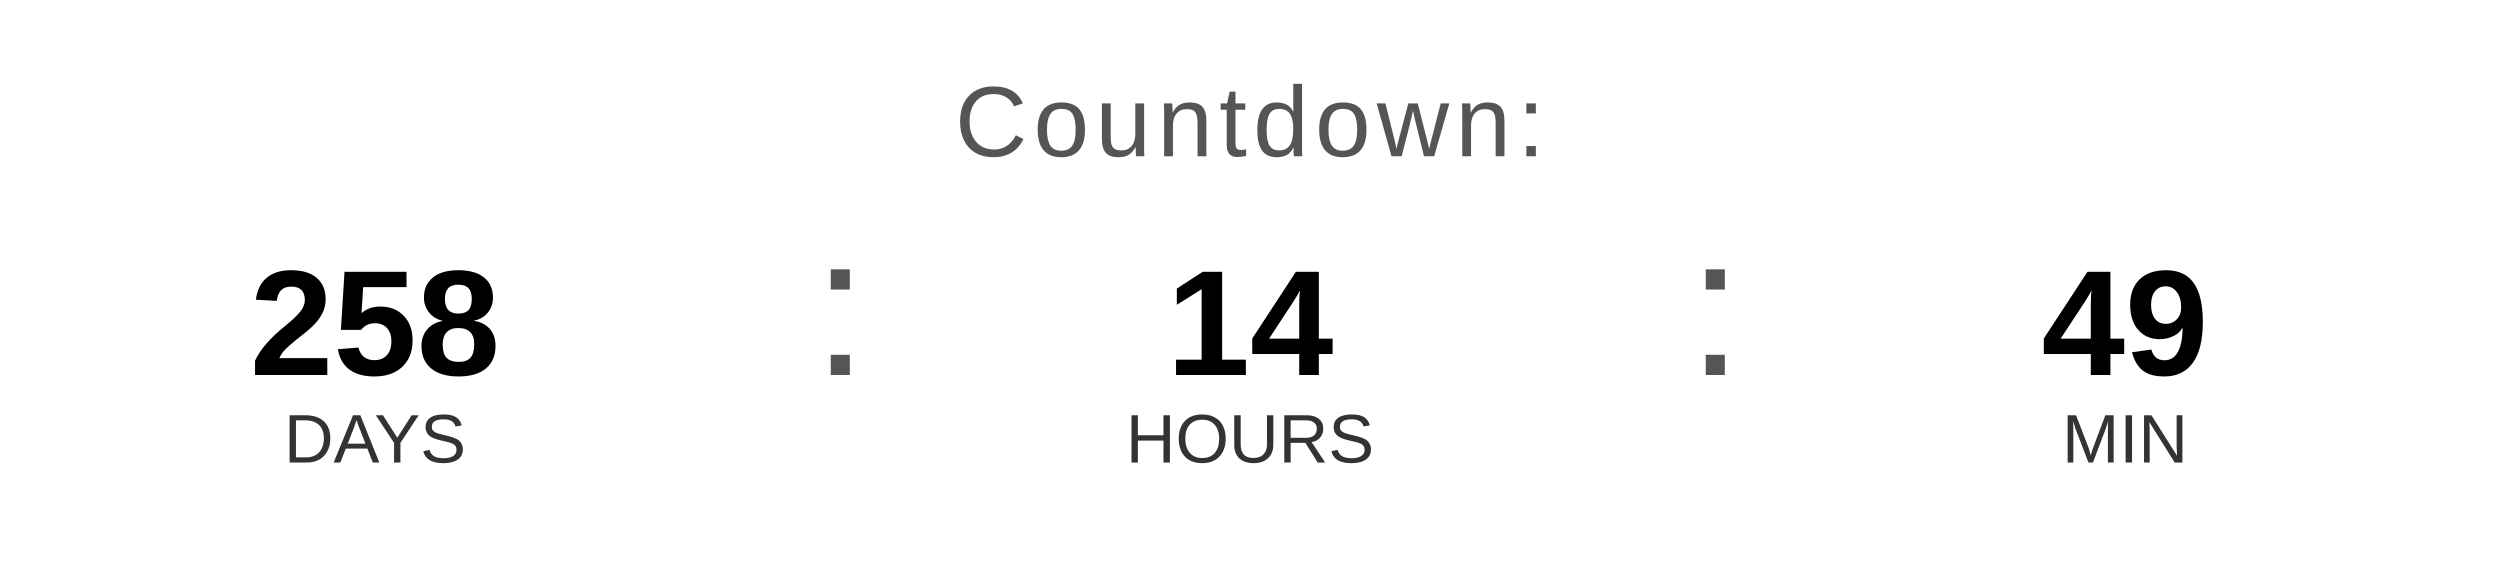
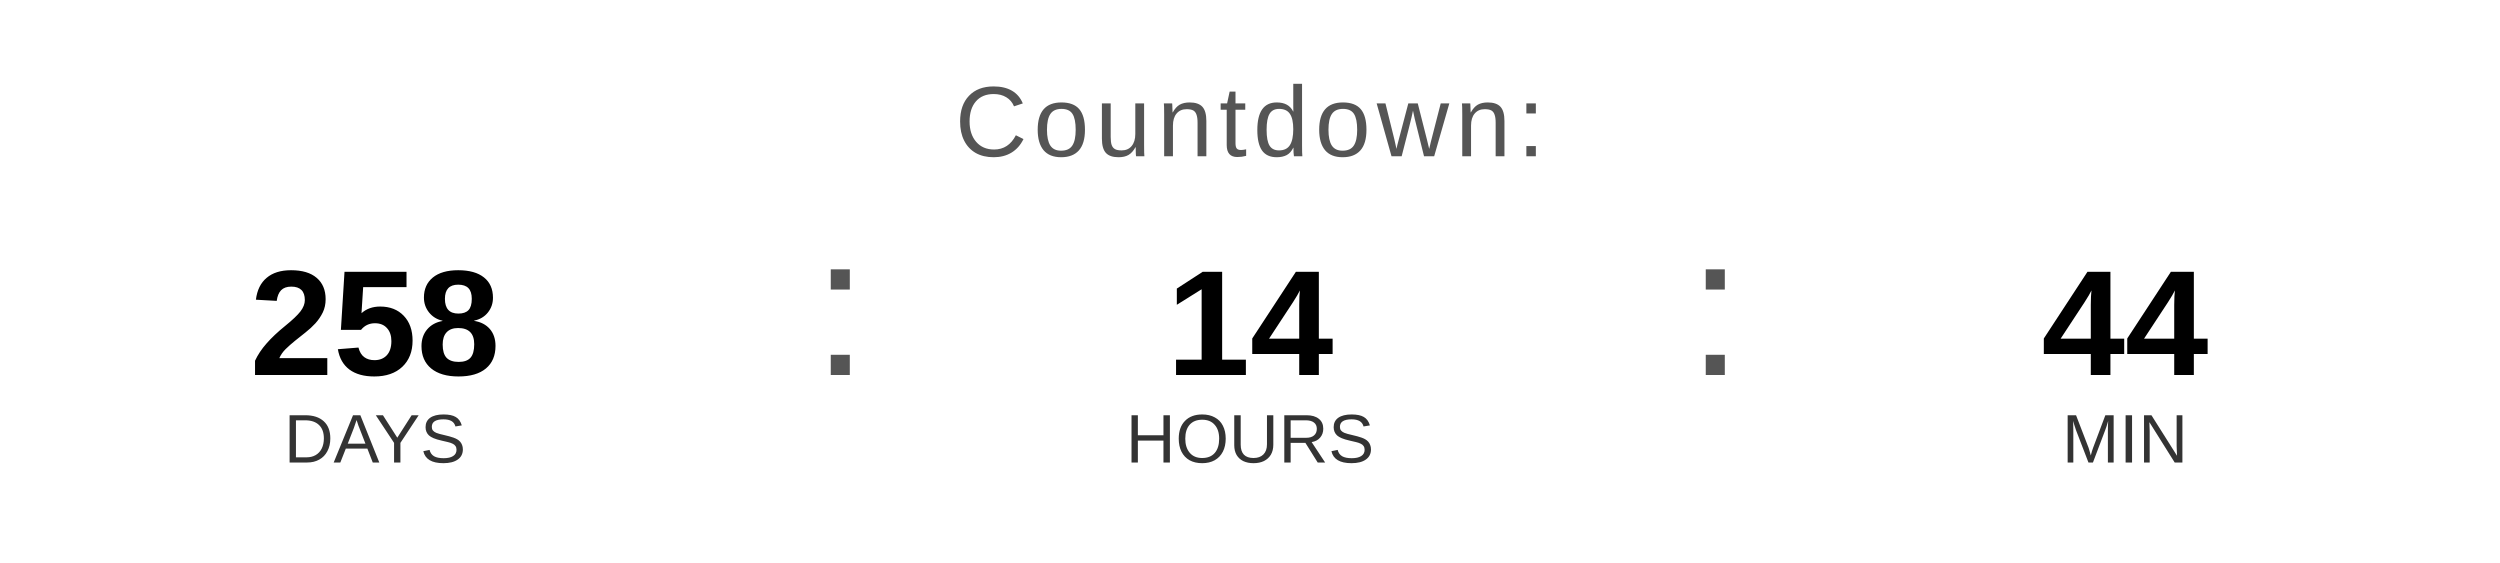
<svg xmlns="http://www.w3.org/2000/svg" width="400" height="90" viewBox="0 0 400 90">
  <text x="200" y="25" font-family="Arial, Helvetica, sans-serif" font-size="16" fill="#555555" text-anchor="middle" letter-spacing="1">
    Countdown:
  </text>
  <text x="60" y="60" font-family="Arial, Helvetica, sans-serif" font-size="24" font-weight="bold" fill="#000000" text-anchor="middle">258</text>
  <text x="60" y="74" font-family="Arial, Helvetica, sans-serif" font-size="11" fill="#333333" text-anchor="middle">DAYS</text>
  <text x="130" y="60" font-family="Arial, sans-serif" font-size="32" fill="#555555">:</text>
  <text x="200" y="60" font-family="Arial, Helvetica, sans-serif" font-size="24" font-weight="bold" fill="#000000" text-anchor="middle">14</text>
  <text x="200" y="74" font-family="Arial, Helvetica, sans-serif" font-size="11" fill="#333333" text-anchor="middle">HOURS</text>
  <text x="270" y="60" font-family="Arial, sans-serif" font-size="32" fill="#555555">:</text>
-   <text x="340" y="60" font-family="Arial, Helvetica, sans-serif" font-size="24" font-weight="bold" fill="#000000" text-anchor="middle">49</text>
+   <text x="340" y="60" font-family="Arial, Helvetica, sans-serif" font-size="24" font-weight="bold" fill="#000000" text-anchor="middle">44</text>
  <text x="340" y="74" font-family="Arial, Helvetica, sans-serif" font-size="11" fill="#333333" text-anchor="middle">MIN</text>
</svg>
